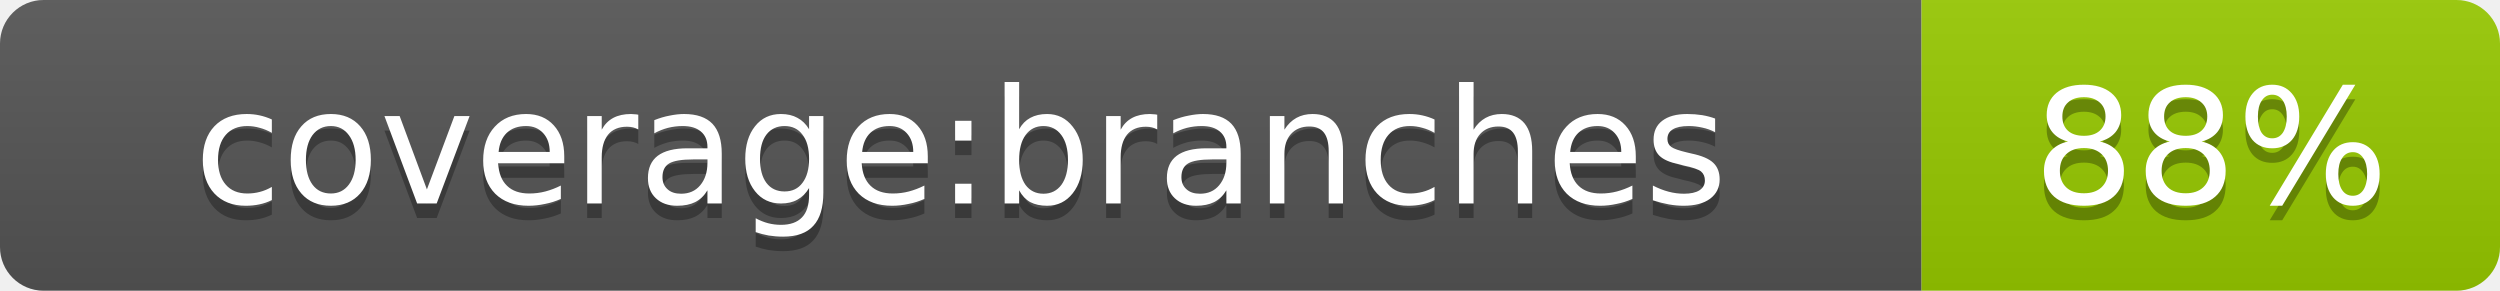
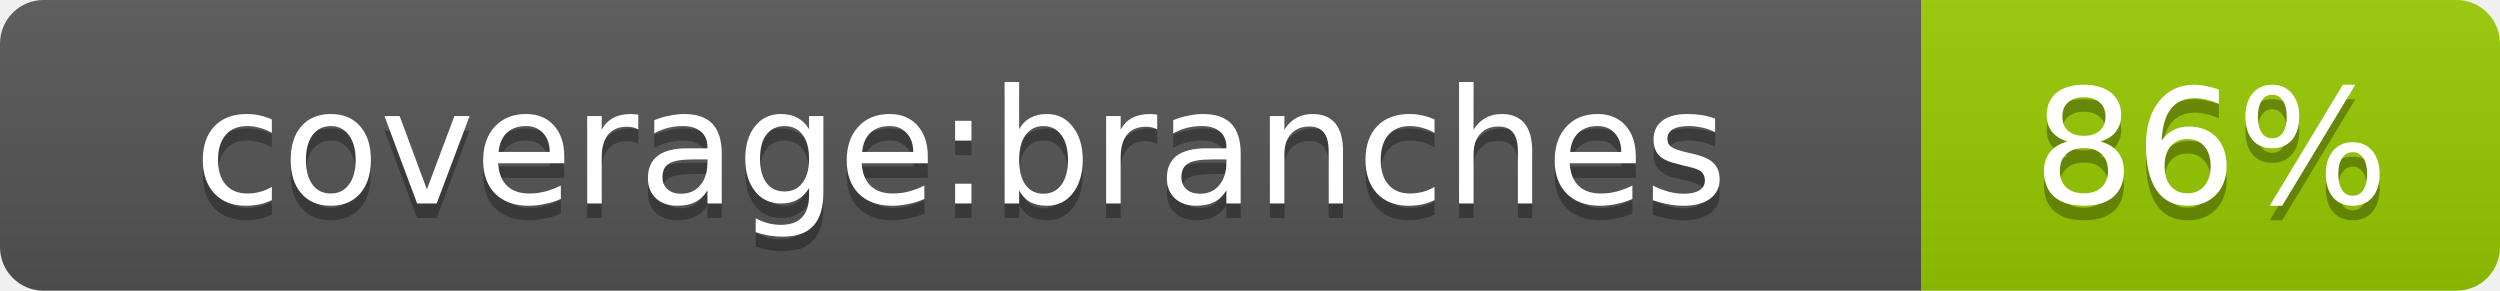
- <svg xmlns="http://www.w3.org/2000/svg" width="172" height="20" role="img" aria-label="coverage:branches: 88%">
+ <svg xmlns="http://www.w3.org/2000/svg" width="172" height="20" role="img" aria-label="coverage:branches: 86%">
  <linearGradient id="s" x2="0" y2="100%">
    <stop offset="0" stop-color="#bbb" stop-opacity=".1" />
    <stop offset="1" stop-opacity=".1" />
  </linearGradient>
  <clipPath id="r">
    <rect width="172" height="20" rx="3" fill="#fff" />
  </clipPath>
  <g clip-path="url(#r)">
    <rect width="132.2" height="20" fill="#555" />
    <rect x="132.2" width="39.8" height="20" fill="#97ca00" />
    <rect width="172" height="20" fill="url(#s)" />
  </g>
  <g fill="#fff" text-anchor="middle" font-family="Verdana,Geneva,DejaVu Sans,sans-serif" text-rendering="geometricPrecision" font-size="11">
    <text aria-hidden="true" x="66.1" y="15" fill="#010101" fill-opacity=".3">coverage:branches</text>
    <text x="66.1" y="14" fill="#fff">coverage:branches</text>
-     <text aria-hidden="true" x="152.1" y="15" fill="#010101" fill-opacity=".3">88%</text>
-     <text x="152.1" y="14" fill="#fff">88%</text>
+     <text aria-hidden="true" x="152.1" y="15" fill="#010101" fill-opacity=".3">86%</text>
+     <text x="152.1" y="14" fill="#fff">86%</text>
  </g>
</svg>
